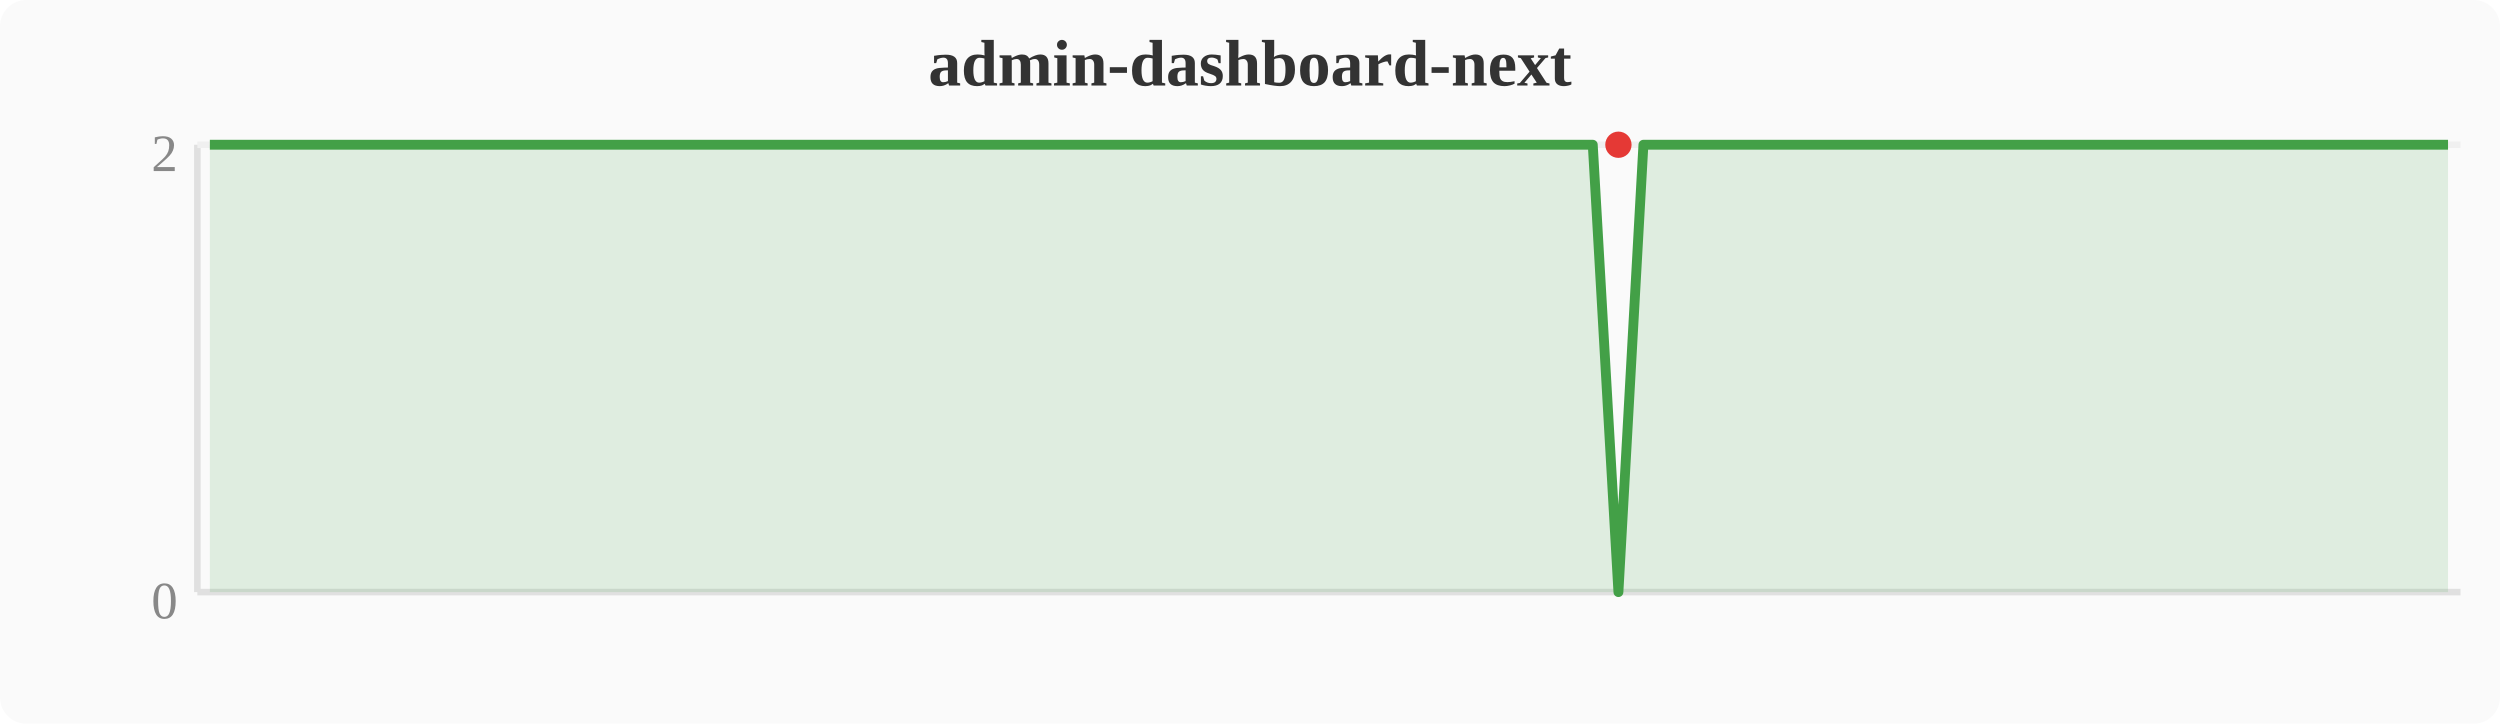
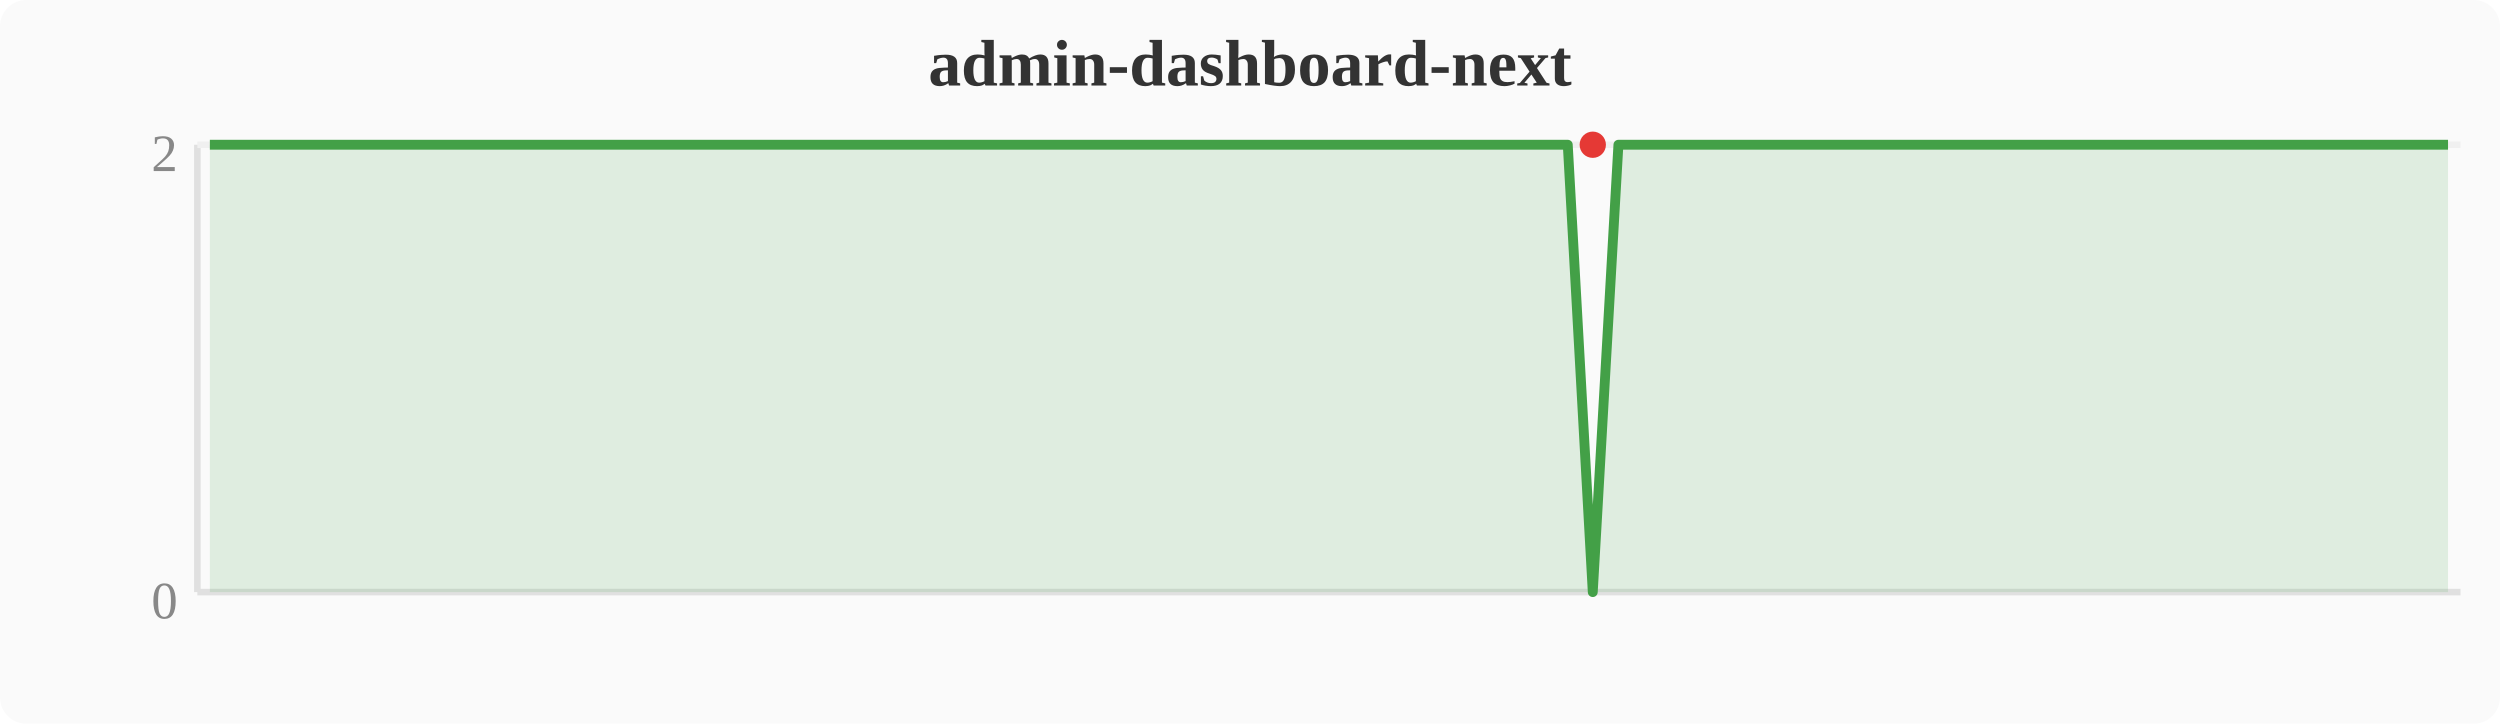
<svg xmlns="http://www.w3.org/2000/svg" width="380" height="110" viewBox="0 0 380 110">
  <rect width="380" height="110" fill="#fafafa" rx="4" />
  <text x="190" y="13" text-anchor="middle" font-size="10" font-weight="bold" fill="#333">admin-dashboard-next</text>
  <line x1="30" y1="22" x2="30" y2="90" stroke="#e0e0e0" stroke-width="1" />
  <line x1="30" y1="90" x2="374" y2="90" stroke="#e0e0e0" stroke-width="1" />
  <line x1="30" y1="22" x2="374" y2="22" stroke="#f0f0f0" stroke-width="1" />
  <text x="27" y="94" text-anchor="end" font-size="8" fill="#888">0</text>
  <text x="27" y="26" text-anchor="end" font-size="8" fill="#888">2</text>
-   <polygon points="31.9,22.0 35.7,22.0 39.6,22.0 43.4,22.0 47.2,22.0 51.0,22.0 54.8,22.0 58.7,22.0 62.5,22.0 66.3,22.0 70.1,22.0 74.0,22.0 77.8,22.0 81.6,22.0 85.4,22.0 89.2,22.0 93.1,22.0 96.9,22.0 100.7,22.0 104.5,22.0 108.4,22.0 112.2,22.0 116.0,22.0 119.8,22.0 123.6,22.0 127.5,22.0 131.3,22.0 135.1,22.0 138.9,22.0 142.8,22.0 146.6,22.0 150.4,22.0 154.2,22.0 158.0,22.0 161.9,22.0 165.7,22.0 169.5,22.0 173.3,22.0 177.2,22.0 181.0,22.0 184.8,22.0 188.6,22.0 192.4,22.0 196.3,22.0 200.1,22.0 203.9,22.0 207.7,22.0 211.6,22.0 215.4,22.0 219.2,22.0 223.0,22.0 226.8,22.0 230.7,22.0 234.5,22.0 238.3,22.0 242.1,22.0 246.0,90.0 249.8,22.0 253.6,22.0 257.4,22.0 261.2,22.0 265.1,22.0 268.9,22.0 272.7,22.0 276.5,22.0 280.4,22.0 284.2,22.0 288.0,22.0 291.8,22.0 295.6,22.0 299.5,22.0 303.3,22.0 307.1,22.0 310.9,22.0 314.8,22.0 318.6,22.0 322.4,22.0 326.2,22.0 330.0,22.0 333.9,22.0 337.7,22.0 341.5,22.0 345.3,22.0 349.2,22.0 353.0,22.0 356.8,22.0 360.6,22.0 364.4,22.0 368.3,22.0 372.1,22.0 372.1,90 31.9,90" fill="#43a047" opacity="0.15" />
-   <polyline points="31.9,22.0 35.7,22.0 39.6,22.0 43.4,22.0 47.2,22.0 51.0,22.0 54.8,22.0 58.7,22.0 62.5,22.0 66.3,22.0 70.1,22.0 74.0,22.0 77.8,22.0 81.6,22.0 85.4,22.0 89.2,22.0 93.1,22.0 96.9,22.0 100.7,22.0 104.5,22.0 108.4,22.0 112.2,22.0 116.0,22.0 119.8,22.0 123.6,22.0 127.5,22.0 131.3,22.0 135.1,22.0 138.9,22.0 142.8,22.0 146.6,22.0 150.4,22.0 154.2,22.0 158.0,22.0 161.9,22.0 165.7,22.0 169.5,22.0 173.3,22.0 177.2,22.0 181.0,22.0 184.8,22.0 188.6,22.0 192.4,22.0 196.3,22.0 200.1,22.0 203.9,22.0 207.7,22.0 211.6,22.0 215.4,22.0 219.2,22.0 223.0,22.0 226.8,22.0 230.7,22.0 234.5,22.0 238.3,22.0 242.1,22.0 246.0,90.0 249.8,22.0 253.6,22.0 257.4,22.0 261.2,22.0 265.1,22.0 268.9,22.0 272.7,22.0 276.5,22.0 280.4,22.0 284.2,22.0 288.0,22.0 291.8,22.0 295.6,22.0 299.5,22.0 303.3,22.0 307.1,22.0 310.9,22.0 314.8,22.0 318.6,22.0 322.4,22.0 326.2,22.0 330.0,22.0 333.9,22.0 337.7,22.0 341.5,22.0 345.3,22.0 349.2,22.0 353.0,22.0 356.8,22.0 360.6,22.0 364.4,22.0 368.3,22.0 372.1,22.0" fill="none" stroke="#43a047" stroke-width="1.5" stroke-linejoin="round" />
-   <circle cx="246.0" cy="22.0" r="2" fill="#e53935" />
+   <polygon points="31.9,22.0 35.7,22.0 39.6,22.0 43.4,22.0 47.2,22.0 51.0,22.0 54.8,22.0 58.7,22.0 62.5,22.0 66.3,22.0 70.1,22.0 74.0,22.0 77.8,22.0 81.6,22.0 85.4,22.0 89.2,22.0 93.1,22.0 96.9,22.0 100.7,22.0 104.5,22.0 108.4,22.0 112.2,22.0 116.0,22.0 119.8,22.0 123.6,22.0 127.5,22.0 131.3,22.0 135.1,22.0 138.9,22.0 142.8,22.0 146.6,22.0 150.4,22.0 154.2,22.0 158.0,22.0 161.9,22.0 165.7,22.0 169.5,22.0 173.3,22.0 177.2,22.0 181.0,22.0 184.8,22.0 188.6,22.0 192.4,22.0 196.3,22.0 200.1,22.0 203.9,22.0 207.7,22.0 211.6,22.0 215.4,22.0 219.2,22.0 223.0,22.0 226.8,22.0 230.7,22.0 234.5,22.0 238.3,22.0 242.1,90.0 246.0,22.0 249.8,22.0 253.6,22.0 257.4,22.0 261.2,22.0 265.1,22.0 268.9,22.0 272.7,22.0 276.5,22.0 280.4,22.0 284.2,22.0 288.0,22.0 291.8,22.0 295.6,22.0 299.5,22.0 303.3,22.0 307.1,22.0 310.9,22.0 314.8,22.0 318.6,22.0 322.4,22.0 326.2,22.0 330.0,22.0 333.9,22.0 337.7,22.0 341.5,22.0 345.3,22.0 349.2,22.0 353.0,22.0 356.8,22.0 360.6,22.0 364.4,22.0 368.3,22.0 372.1,22.0 372.1,90 31.9,90" fill="#43a047" opacity="0.15" />
+   <polyline points="31.9,22.0 35.7,22.0 39.6,22.0 43.4,22.0 47.2,22.0 51.0,22.0 54.8,22.0 58.7,22.0 62.5,22.0 66.3,22.0 70.1,22.0 74.0,22.0 77.8,22.0 81.6,22.0 85.4,22.0 89.2,22.0 93.1,22.0 96.9,22.0 100.7,22.0 104.5,22.0 108.4,22.0 112.2,22.0 116.0,22.0 119.8,22.0 123.6,22.0 127.5,22.0 131.3,22.0 135.1,22.0 138.9,22.0 142.8,22.0 146.6,22.0 150.4,22.0 154.2,22.0 158.0,22.0 161.9,22.0 165.7,22.0 169.5,22.0 173.3,22.0 177.2,22.0 181.0,22.0 184.8,22.0 188.6,22.0 192.4,22.0 196.3,22.0 200.1,22.0 203.9,22.0 207.7,22.0 211.6,22.0 215.4,22.0 219.2,22.0 223.0,22.0 226.8,22.0 230.7,22.0 234.5,22.0 238.3,22.0 242.1,90.0 246.0,22.0 249.8,22.0 253.6,22.0 257.4,22.0 261.2,22.0 265.1,22.0 268.9,22.0 272.7,22.0 276.5,22.0 280.4,22.0 284.2,22.0 288.0,22.0 291.8,22.0 295.6,22.0 299.5,22.0 303.3,22.0 307.1,22.0 310.9,22.0 314.8,22.0 318.6,22.0 322.4,22.0 326.2,22.0 330.0,22.0 333.9,22.0 337.7,22.0 341.5,22.0 345.3,22.0 349.2,22.0 353.0,22.0 356.8,22.0 360.6,22.0 364.4,22.0 368.3,22.0 372.1,22.0" fill="none" stroke="#43a047" stroke-width="1.5" stroke-linejoin="round" />
+   <circle cx="242.1" cy="22.0" r="2" fill="#e53935" />
</svg>
